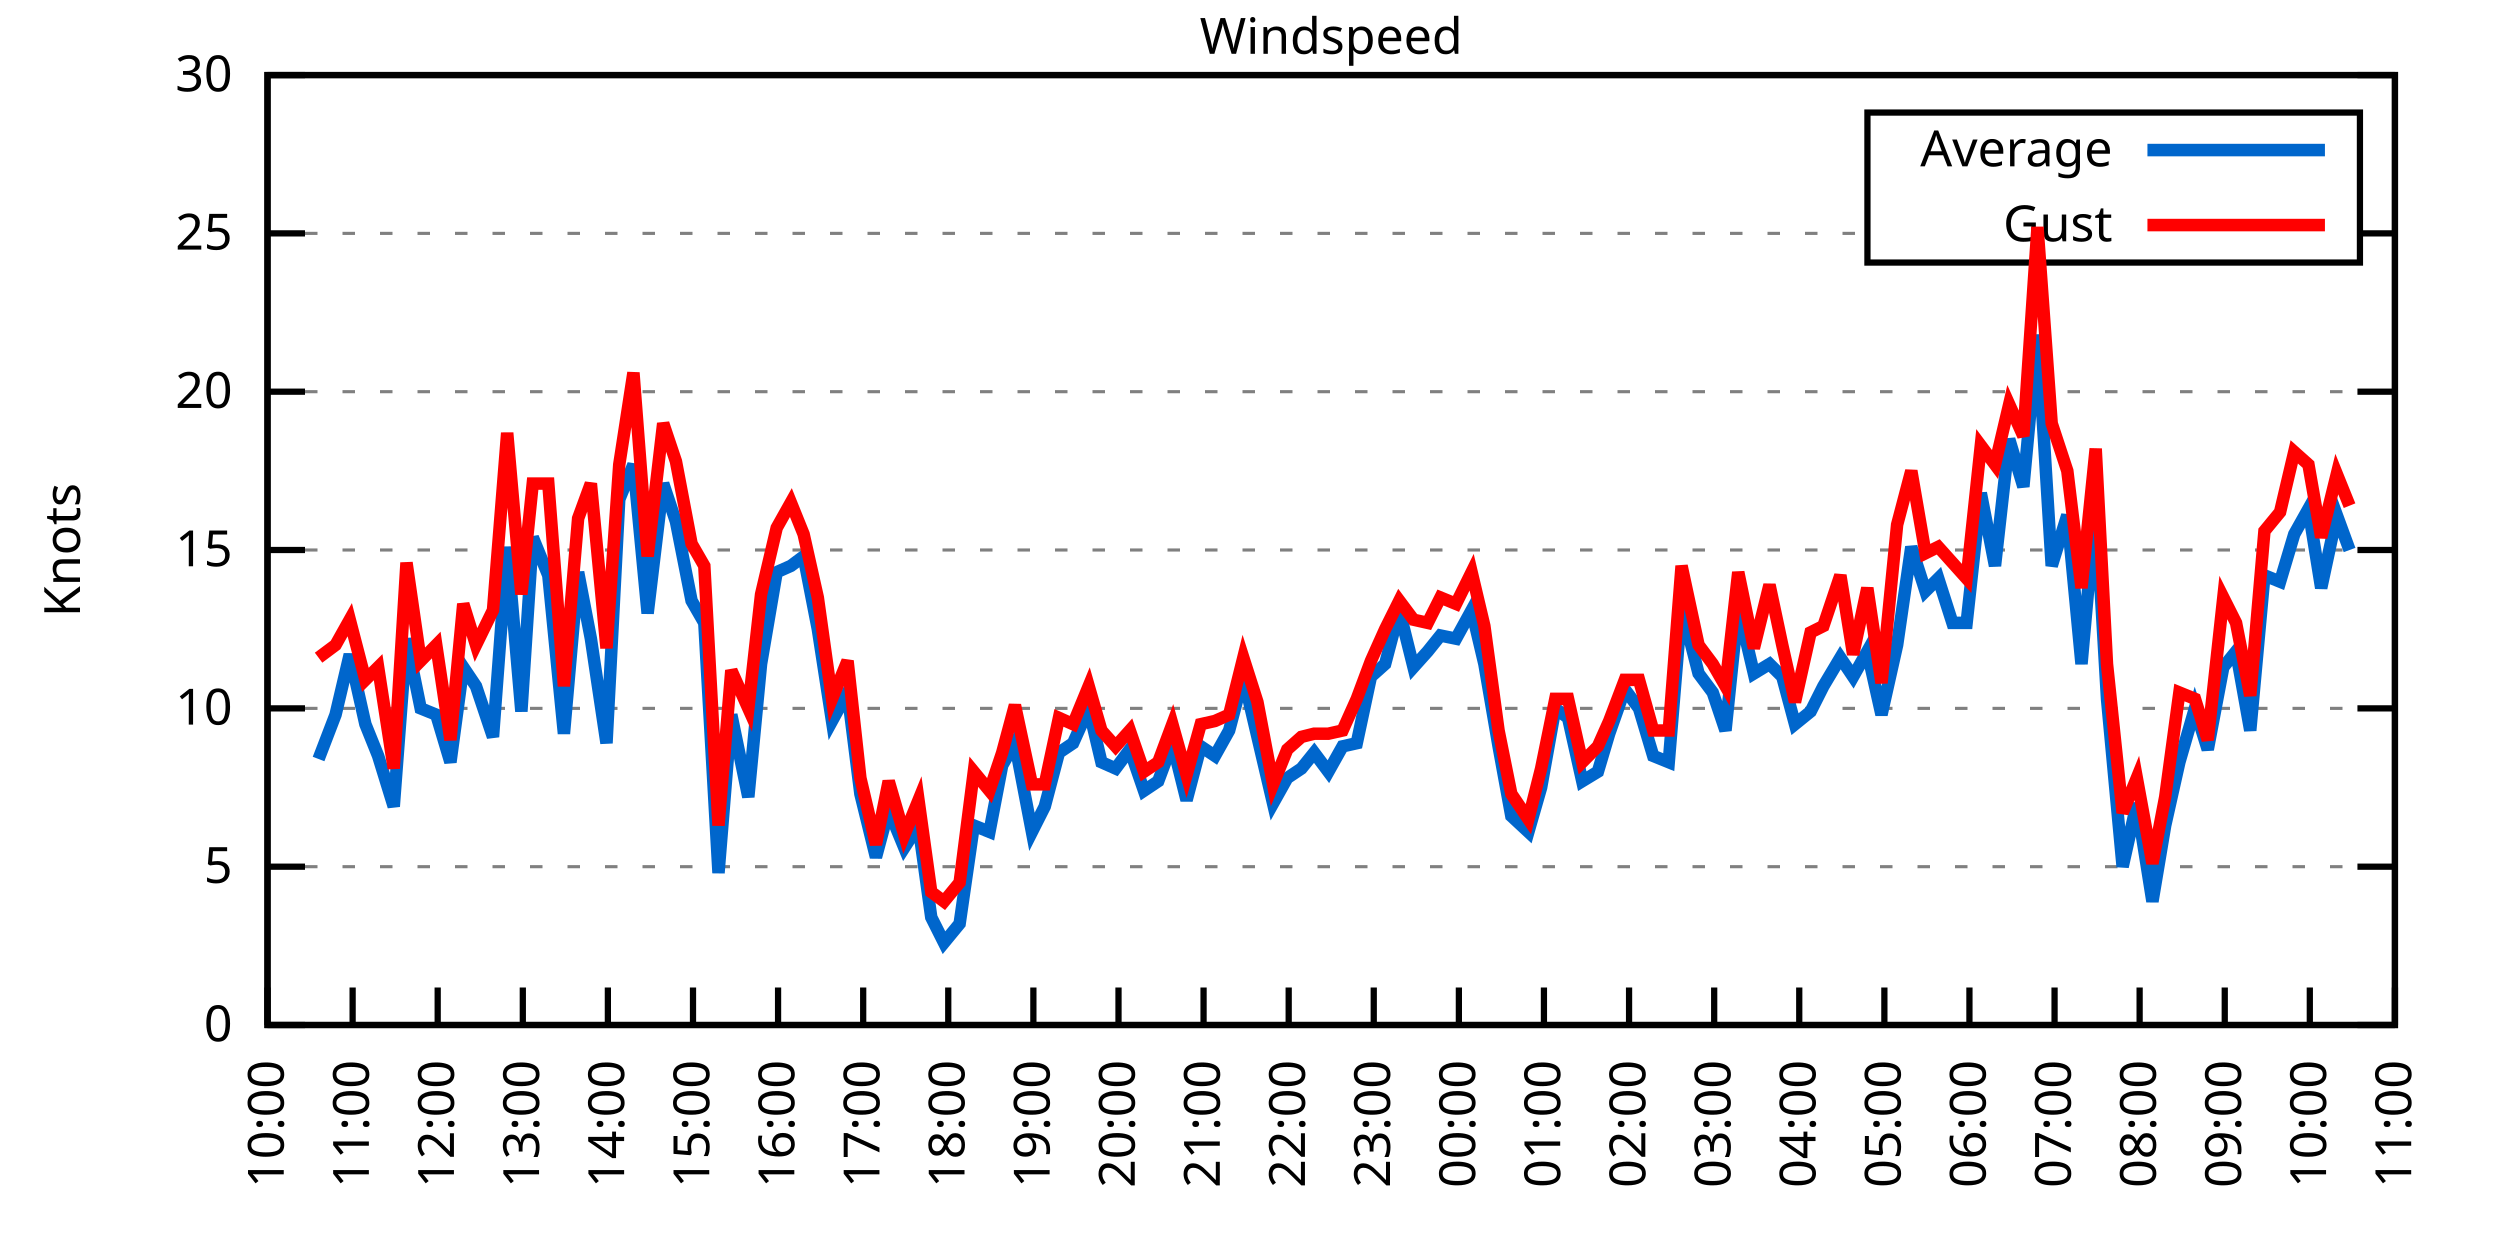
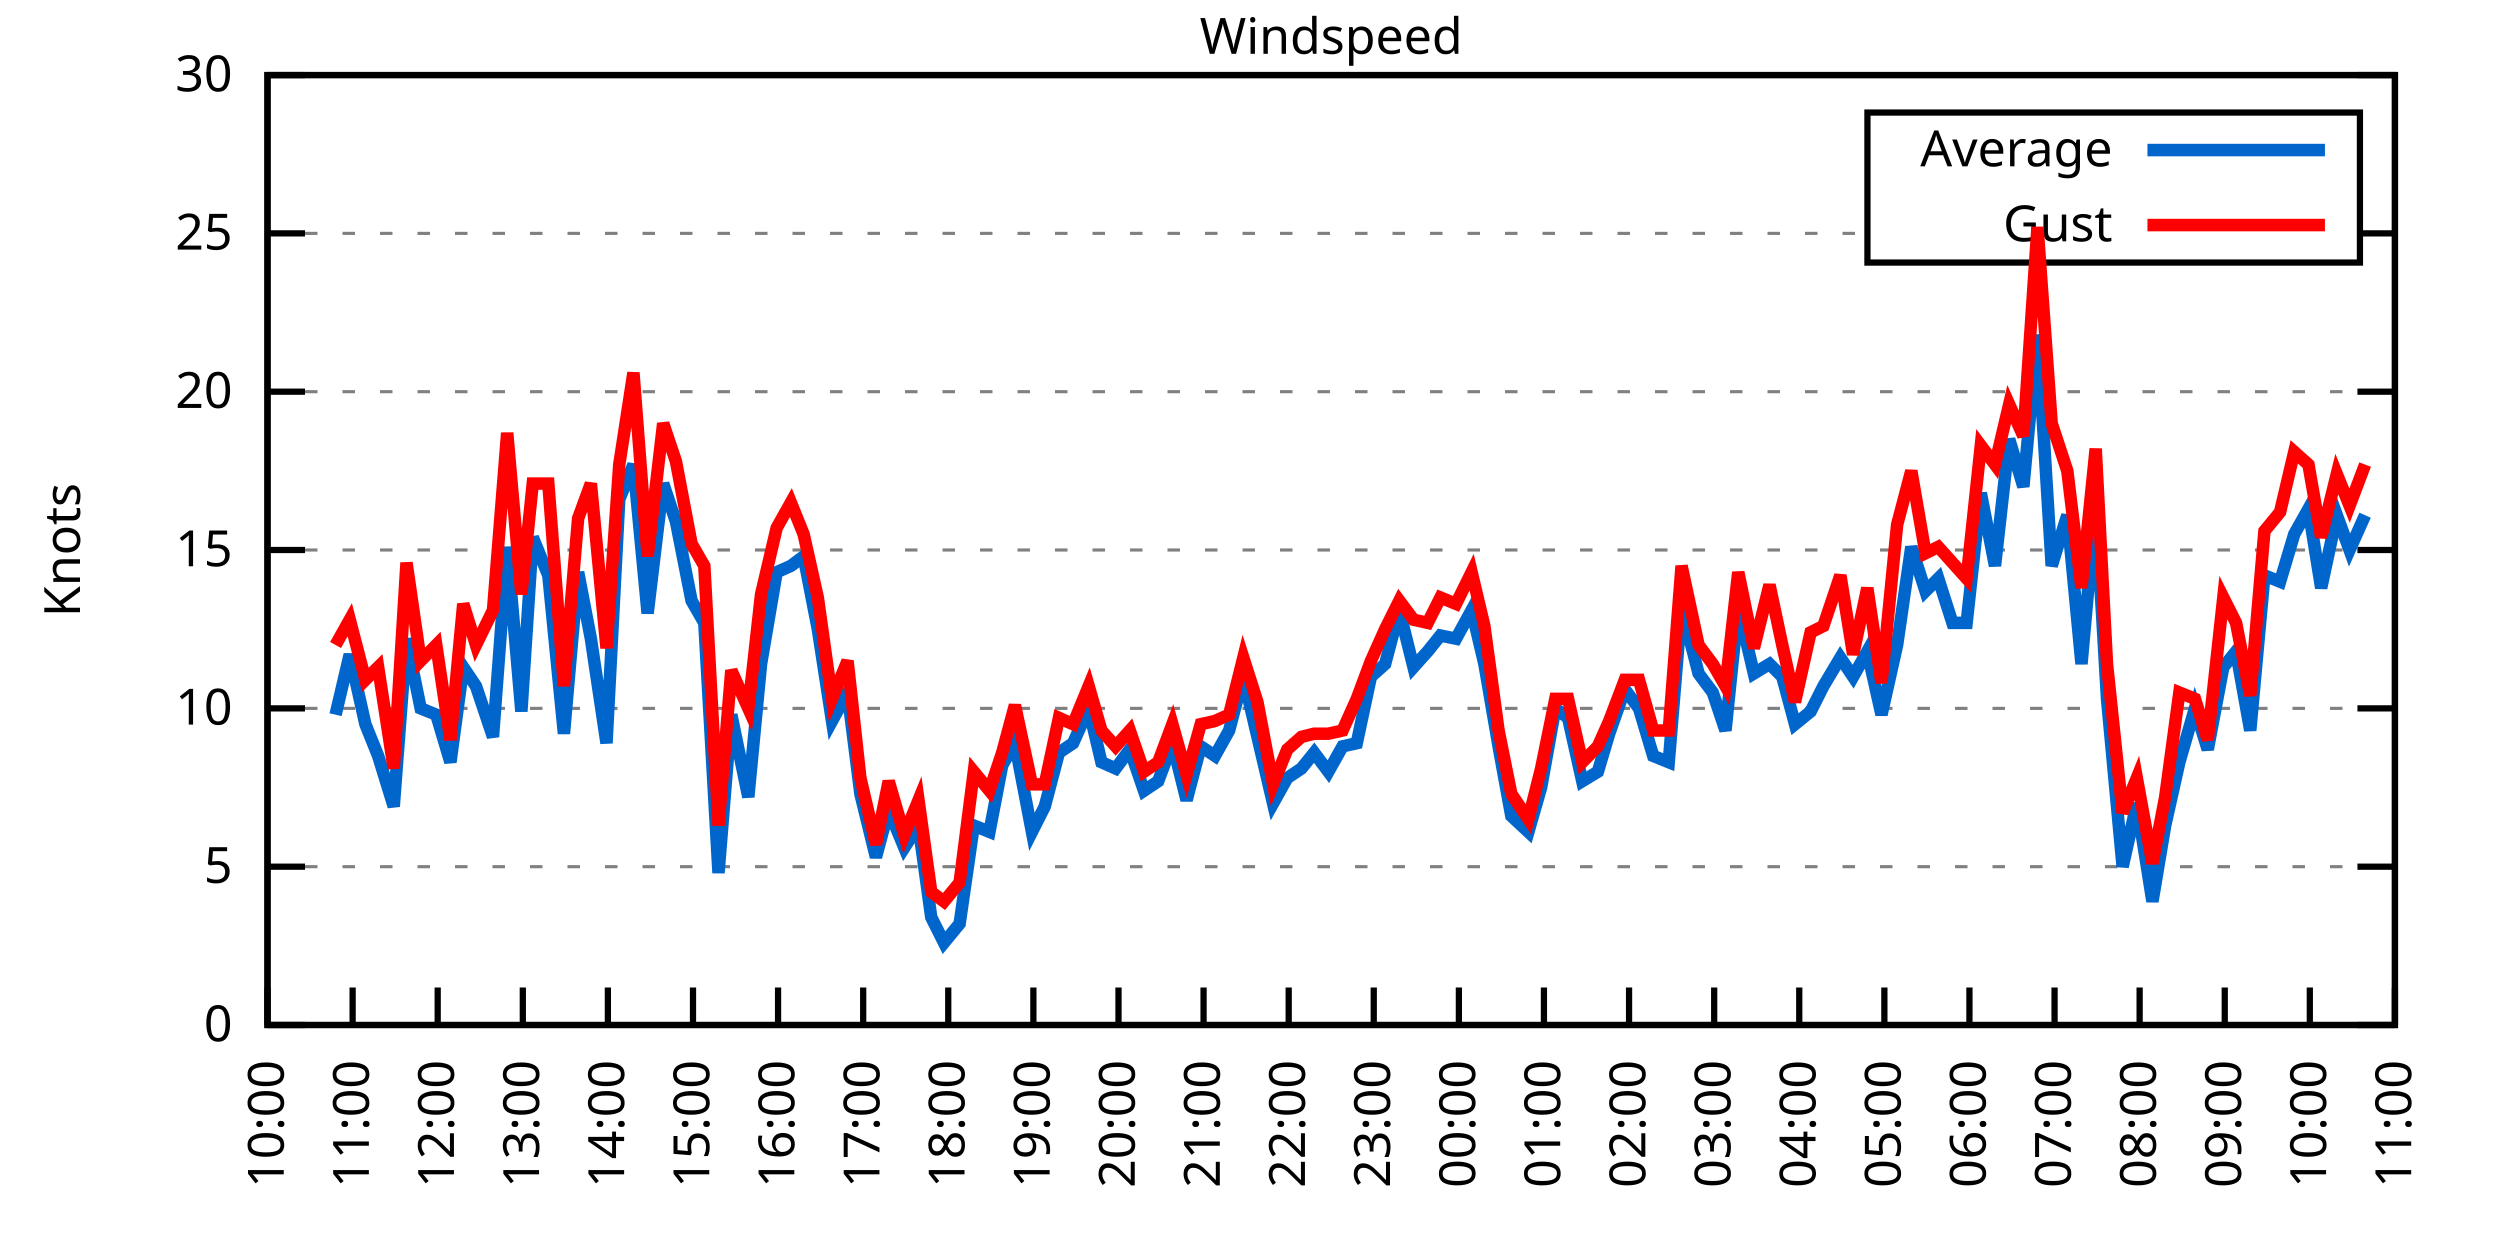
<svg xmlns="http://www.w3.org/2000/svg" xmlns:xlink="http://www.w3.org/1999/xlink" width="400" height="200" viewBox="0 0 400 200">
  <g id="gnuplot_canvas">
    <rect x="0" y="0" width="400" height="200" fill="none" />
    <defs>
      <circle id="gpDot" r="0.5" stroke-width="0.5" stroke="currentColor" />
      <path id="gpPt0" stroke-width="0.333" stroke="currentColor" d="M-1,0 h2 M0,-1 v2" />
      <path id="gpPt1" stroke-width="0.333" stroke="currentColor" d="M-1,-1 L1,1 M1,-1 L-1,1" />
      <path id="gpPt2" stroke-width="0.333" stroke="currentColor" d="M-1,0 L1,0 M0,-1 L0,1 M-1,-1 L1,1 M-1,1 L1,-1" />
      <rect id="gpPt3" stroke-width="0.333" stroke="currentColor" x="-1" y="-1" width="2" height="2" />
      <rect id="gpPt4" stroke-width="0.333" stroke="currentColor" fill="currentColor" x="-1" y="-1" width="2" height="2" />
      <circle id="gpPt5" stroke-width="0.333" stroke="currentColor" cx="0" cy="0" r="1" />
      <use xlink:href="#gpPt5" id="gpPt6" fill="currentColor" stroke="none" />
      <path id="gpPt7" stroke-width="0.333" stroke="currentColor" d="M0,-1.33 L-1.33,0.67 L1.33,0.67 z" />
      <use xlink:href="#gpPt7" id="gpPt8" fill="currentColor" stroke="none" />
      <use xlink:href="#gpPt7" id="gpPt9" stroke="currentColor" transform="rotate(180)" />
      <use xlink:href="#gpPt9" id="gpPt10" fill="currentColor" stroke="none" />
      <use xlink:href="#gpPt3" id="gpPt11" stroke="currentColor" transform="rotate(45)" />
      <use xlink:href="#gpPt11" id="gpPt12" fill="currentColor" stroke="none" />
      <path id="gpPt13" stroke-width="0.333" stroke="currentColor" d="M0,1.330 L1.265,0.411 L0.782,-1.067 L-0.782,-1.076 L-1.265,0.411 z" />
      <use xlink:href="#gpPt13" id="gpPt14" fill="currentColor" stroke="none" />
      <filter id="textbox" filterUnits="objectBoundingBox" x="0" y="0" height="1" width="1">
        <feFlood flood-color="white" flood-opacity="1" result="bgnd" />
        <feComposite in="SourceGraphic" in2="bgnd" operator="atop" />
      </filter>
      <filter id="greybox" filterUnits="objectBoundingBox" x="0" y="0" height="1" width="1">
        <feFlood flood-color="lightgrey" flood-opacity="1" result="grey" />
        <feComposite in="SourceGraphic" in2="grey" operator="atop" />
      </filter>
    </defs>
    <g fill="none" color="white" stroke="currentColor" stroke-width="1.00" stroke-linecap="butt" stroke-linejoin="miter">
</g>
    <g fill="none" color="black" stroke="currentColor" stroke-width="1.00" stroke-linecap="butt" stroke-linejoin="miter">
      <g stroke="none" shape-rendering="crispEdges">
        <polygon fill="rgb(255, 255, 255)" points="42.80,164.00 383.18,164.00 383.18,12.02 42.80,12.02 " />
      </g>
    </g>
    <g fill="none" color="black" stroke="currentColor" stroke-width="1.00" stroke-linecap="butt" stroke-linejoin="miter">
</g>
    <g fill="none" color="black" stroke="black" stroke-width="0.50" stroke-linecap="butt" stroke-linejoin="miter">
</g>
    <g fill="none" color="gray" stroke="currentColor" stroke-width="0.50" stroke-linecap="butt" stroke-linejoin="miter">
      <path stroke="gray" stroke-dasharray="2,4" class="gridline" d="M42.80,164.00 L383.19,164.00  " />
    </g>
    <g fill="none" color="gray" stroke="gray" stroke-width="1.00" stroke-linecap="butt" stroke-linejoin="miter">
</g>
    <g fill="none" color="black" stroke="currentColor" stroke-width="1.00" stroke-linecap="butt" stroke-linejoin="miter">
      <path stroke="black" d="M42.80,164.00 L48.80,164.00 M383.19,164.00 L377.19,164.00  " />
      <g transform="translate(37.20,166.60)" stroke="none" fill="black" font-family="Sans" font-size="8.00" text-anchor="end">
        <text>
          <tspan font-family="Sans"> 0</tspan>
        </text>
      </g>
    </g>
    <g fill="none" color="black" stroke="currentColor" stroke-width="1.00" stroke-linecap="butt" stroke-linejoin="miter">
</g>
    <g fill="none" color="black" stroke="black" stroke-width="0.50" stroke-linecap="butt" stroke-linejoin="miter">
</g>
    <g fill="none" color="gray" stroke="currentColor" stroke-width="0.50" stroke-linecap="butt" stroke-linejoin="miter">
      <path stroke="gray" stroke-dasharray="2,4" class="gridline" d="M42.80,138.67 L383.19,138.67  " />
    </g>
    <g fill="none" color="gray" stroke="gray" stroke-width="1.00" stroke-linecap="butt" stroke-linejoin="miter">
</g>
    <g fill="none" color="black" stroke="currentColor" stroke-width="1.00" stroke-linecap="butt" stroke-linejoin="miter">
      <path stroke="black" d="M42.80,138.67 L48.80,138.67 M383.19,138.67 L377.19,138.67  " />
      <g transform="translate(37.20,141.27)" stroke="none" fill="black" font-family="Sans" font-size="8.00" text-anchor="end">
        <text>
          <tspan font-family="Sans"> 5</tspan>
        </text>
      </g>
    </g>
    <g fill="none" color="black" stroke="currentColor" stroke-width="1.00" stroke-linecap="butt" stroke-linejoin="miter">
</g>
    <g fill="none" color="black" stroke="black" stroke-width="0.50" stroke-linecap="butt" stroke-linejoin="miter">
</g>
    <g fill="none" color="gray" stroke="currentColor" stroke-width="0.50" stroke-linecap="butt" stroke-linejoin="miter">
      <path stroke="gray" stroke-dasharray="2,4" class="gridline" d="M42.80,113.34 L383.19,113.34  " />
    </g>
    <g fill="none" color="gray" stroke="gray" stroke-width="1.00" stroke-linecap="butt" stroke-linejoin="miter">
</g>
    <g fill="none" color="black" stroke="currentColor" stroke-width="1.00" stroke-linecap="butt" stroke-linejoin="miter">
      <path stroke="black" d="M42.80,113.34 L48.80,113.34 M383.19,113.34 L377.19,113.34  " />
      <g transform="translate(37.20,115.94)" stroke="none" fill="black" font-family="Sans" font-size="8.00" text-anchor="end">
        <text>
          <tspan font-family="Sans"> 10</tspan>
        </text>
      </g>
    </g>
    <g fill="none" color="black" stroke="currentColor" stroke-width="1.00" stroke-linecap="butt" stroke-linejoin="miter">
</g>
    <g fill="none" color="black" stroke="black" stroke-width="0.50" stroke-linecap="butt" stroke-linejoin="miter">
</g>
    <g fill="none" color="gray" stroke="currentColor" stroke-width="0.50" stroke-linecap="butt" stroke-linejoin="miter">
      <path stroke="gray" stroke-dasharray="2,4" class="gridline" d="M42.80,88.00 L383.19,88.00  " />
    </g>
    <g fill="none" color="gray" stroke="gray" stroke-width="1.00" stroke-linecap="butt" stroke-linejoin="miter">
</g>
    <g fill="none" color="black" stroke="currentColor" stroke-width="1.00" stroke-linecap="butt" stroke-linejoin="miter">
      <path stroke="black" d="M42.80,88.00 L48.80,88.00 M383.19,88.00 L377.19,88.00  " />
      <g transform="translate(37.20,90.60)" stroke="none" fill="black" font-family="Sans" font-size="8.00" text-anchor="end">
        <text>
          <tspan font-family="Sans"> 15</tspan>
        </text>
      </g>
    </g>
    <g fill="none" color="black" stroke="currentColor" stroke-width="1.00" stroke-linecap="butt" stroke-linejoin="miter">
</g>
    <g fill="none" color="black" stroke="black" stroke-width="0.50" stroke-linecap="butt" stroke-linejoin="miter">
</g>
    <g fill="none" color="gray" stroke="currentColor" stroke-width="0.50" stroke-linecap="butt" stroke-linejoin="miter">
      <path stroke="gray" stroke-dasharray="2,4" class="gridline" d="M42.80,62.67 L383.19,62.67  " />
    </g>
    <g fill="none" color="gray" stroke="gray" stroke-width="1.00" stroke-linecap="butt" stroke-linejoin="miter">
</g>
    <g fill="none" color="black" stroke="currentColor" stroke-width="1.00" stroke-linecap="butt" stroke-linejoin="miter">
      <path stroke="black" d="M42.80,62.67 L48.80,62.67 M383.19,62.67 L377.19,62.67  " />
      <g transform="translate(37.20,65.27)" stroke="none" fill="black" font-family="Sans" font-size="8.00" text-anchor="end">
        <text>
          <tspan font-family="Sans"> 20</tspan>
        </text>
      </g>
    </g>
    <g fill="none" color="black" stroke="currentColor" stroke-width="1.00" stroke-linecap="butt" stroke-linejoin="miter">
</g>
    <g fill="none" color="black" stroke="black" stroke-width="0.50" stroke-linecap="butt" stroke-linejoin="miter">
</g>
    <g fill="none" color="gray" stroke="currentColor" stroke-width="0.50" stroke-linecap="butt" stroke-linejoin="miter">
      <path stroke="gray" stroke-dasharray="2,4" class="gridline" d="M42.80,37.34 L298.79,37.34 M377.59,37.34 L383.19,37.34  " />
    </g>
    <g fill="none" color="gray" stroke="gray" stroke-width="1.00" stroke-linecap="butt" stroke-linejoin="miter">
</g>
    <g fill="none" color="black" stroke="currentColor" stroke-width="1.00" stroke-linecap="butt" stroke-linejoin="miter">
      <path stroke="black" d="M42.80,37.34 L48.80,37.34 M383.19,37.34 L377.19,37.34  " />
      <g transform="translate(37.20,39.94)" stroke="none" fill="black" font-family="Sans" font-size="8.00" text-anchor="end">
        <text>
          <tspan font-family="Sans"> 25</tspan>
        </text>
      </g>
    </g>
    <g fill="none" color="black" stroke="currentColor" stroke-width="1.00" stroke-linecap="butt" stroke-linejoin="miter">
</g>
    <g fill="none" color="black" stroke="black" stroke-width="0.50" stroke-linecap="butt" stroke-linejoin="miter">
</g>
    <g fill="none" color="gray" stroke="currentColor" stroke-width="0.50" stroke-linecap="butt" stroke-linejoin="miter">
      <path stroke="gray" stroke-dasharray="2,4" class="gridline" d="M42.80,12.01 L383.19,12.01  " />
    </g>
    <g fill="none" color="gray" stroke="gray" stroke-width="1.00" stroke-linecap="butt" stroke-linejoin="miter">
</g>
    <g fill="none" color="black" stroke="currentColor" stroke-width="1.00" stroke-linecap="butt" stroke-linejoin="miter">
      <path stroke="black" d="M42.80,12.01 L48.80,12.01 M383.19,12.01 L377.19,12.01  " />
      <g transform="translate(37.20,14.61)" stroke="none" fill="black" font-family="Sans" font-size="8.00" text-anchor="end">
        <text>
          <tspan font-family="Sans"> 30</tspan>
        </text>
      </g>
    </g>
    <g fill="none" color="black" stroke="currentColor" stroke-width="1.00" stroke-linecap="butt" stroke-linejoin="miter">
      <path stroke="black" d="M42.80,164.00 L42.80,158.00  " />
      <g transform="translate(45.40,169.60) rotate(270.00)" stroke="none" fill="black" font-family="Sans" font-size="8.00" text-anchor="end">
        <text>
          <tspan font-family="Sans">10:00</tspan>
        </text>
      </g>
    </g>
    <g fill="none" color="black" stroke="currentColor" stroke-width="1.00" stroke-linecap="butt" stroke-linejoin="miter">
      <path stroke="black" d="M56.42,164.00 L56.42,158.00  " />
      <g transform="translate(59.02,169.60) rotate(270.00)" stroke="none" fill="black" font-family="Sans" font-size="8.00" text-anchor="end">
        <text>
          <tspan font-family="Sans">11:00</tspan>
        </text>
      </g>
    </g>
    <g fill="none" color="black" stroke="currentColor" stroke-width="1.00" stroke-linecap="butt" stroke-linejoin="miter">
      <path stroke="black" d="M70.03,164.00 L70.03,158.00  " />
      <g transform="translate(72.63,169.60) rotate(270.00)" stroke="none" fill="black" font-family="Sans" font-size="8.00" text-anchor="end">
        <text>
          <tspan font-family="Sans">12:00</tspan>
        </text>
      </g>
    </g>
    <g fill="none" color="black" stroke="currentColor" stroke-width="1.00" stroke-linecap="butt" stroke-linejoin="miter">
      <path stroke="black" d="M83.65,164.00 L83.65,158.00  " />
      <g transform="translate(86.25,169.60) rotate(270.00)" stroke="none" fill="black" font-family="Sans" font-size="8.00" text-anchor="end">
        <text>
          <tspan font-family="Sans">13:00</tspan>
        </text>
      </g>
    </g>
    <g fill="none" color="black" stroke="currentColor" stroke-width="1.00" stroke-linecap="butt" stroke-linejoin="miter">
      <path stroke="black" d="M97.26,164.00 L97.26,158.00  " />
      <g transform="translate(99.86,169.60) rotate(270.00)" stroke="none" fill="black" font-family="Sans" font-size="8.00" text-anchor="end">
        <text>
          <tspan font-family="Sans">14:00</tspan>
        </text>
      </g>
    </g>
    <g fill="none" color="black" stroke="currentColor" stroke-width="1.00" stroke-linecap="butt" stroke-linejoin="miter">
      <path stroke="black" d="M110.88,164.00 L110.88,158.00  " />
      <g transform="translate(113.48,169.60) rotate(270.00)" stroke="none" fill="black" font-family="Sans" font-size="8.00" text-anchor="end">
        <text>
          <tspan font-family="Sans">15:00</tspan>
        </text>
      </g>
    </g>
    <g fill="none" color="black" stroke="currentColor" stroke-width="1.00" stroke-linecap="butt" stroke-linejoin="miter">
      <path stroke="black" d="M124.49,164.00 L124.49,158.00  " />
      <g transform="translate(127.09,169.60) rotate(270.00)" stroke="none" fill="black" font-family="Sans" font-size="8.00" text-anchor="end">
        <text>
          <tspan font-family="Sans">16:00</tspan>
        </text>
      </g>
    </g>
    <g fill="none" color="black" stroke="currentColor" stroke-width="1.00" stroke-linecap="butt" stroke-linejoin="miter">
      <path stroke="black" d="M138.11,164.00 L138.11,158.00  " />
      <g transform="translate(140.71,169.60) rotate(270.00)" stroke="none" fill="black" font-family="Sans" font-size="8.00" text-anchor="end">
        <text>
          <tspan font-family="Sans">17:00</tspan>
        </text>
      </g>
    </g>
    <g fill="none" color="black" stroke="currentColor" stroke-width="1.00" stroke-linecap="butt" stroke-linejoin="miter">
      <path stroke="black" d="M151.72,164.00 L151.72,158.00  " />
      <g transform="translate(154.32,169.60) rotate(270.00)" stroke="none" fill="black" font-family="Sans" font-size="8.00" text-anchor="end">
        <text>
          <tspan font-family="Sans">18:00</tspan>
        </text>
      </g>
    </g>
    <g fill="none" color="black" stroke="currentColor" stroke-width="1.00" stroke-linecap="butt" stroke-linejoin="miter">
      <path stroke="black" d="M165.34,164.00 L165.34,158.00  " />
      <g transform="translate(167.94,169.60) rotate(270.00)" stroke="none" fill="black" font-family="Sans" font-size="8.00" text-anchor="end">
        <text>
          <tspan font-family="Sans">19:00</tspan>
        </text>
      </g>
    </g>
    <g fill="none" color="black" stroke="currentColor" stroke-width="1.00" stroke-linecap="butt" stroke-linejoin="miter">
      <path stroke="black" d="M178.96,164.00 L178.96,158.00  " />
      <g transform="translate(181.56,169.60) rotate(270.00)" stroke="none" fill="black" font-family="Sans" font-size="8.00" text-anchor="end">
        <text>
          <tspan font-family="Sans">20:00</tspan>
        </text>
      </g>
    </g>
    <g fill="none" color="black" stroke="currentColor" stroke-width="1.00" stroke-linecap="butt" stroke-linejoin="miter">
      <path stroke="black" d="M192.57,164.00 L192.57,158.00  " />
      <g transform="translate(195.17,169.60) rotate(270.00)" stroke="none" fill="black" font-family="Sans" font-size="8.00" text-anchor="end">
        <text>
          <tspan font-family="Sans">21:00</tspan>
        </text>
      </g>
    </g>
    <g fill="none" color="black" stroke="currentColor" stroke-width="1.00" stroke-linecap="butt" stroke-linejoin="miter">
      <path stroke="black" d="M206.19,164.00 L206.19,158.00  " />
      <g transform="translate(208.79,169.60) rotate(270.00)" stroke="none" fill="black" font-family="Sans" font-size="8.00" text-anchor="end">
        <text>
          <tspan font-family="Sans">22:00</tspan>
        </text>
      </g>
    </g>
    <g fill="none" color="black" stroke="currentColor" stroke-width="1.00" stroke-linecap="butt" stroke-linejoin="miter">
      <path stroke="black" d="M219.80,164.00 L219.80,158.00  " />
      <g transform="translate(222.40,169.60) rotate(270.00)" stroke="none" fill="black" font-family="Sans" font-size="8.00" text-anchor="end">
        <text>
          <tspan font-family="Sans">23:00</tspan>
        </text>
      </g>
    </g>
    <g fill="none" color="black" stroke="currentColor" stroke-width="1.00" stroke-linecap="butt" stroke-linejoin="miter">
      <path stroke="black" d="M233.42,164.00 L233.42,158.00  " />
      <g transform="translate(236.02,169.60) rotate(270.00)" stroke="none" fill="black" font-family="Sans" font-size="8.00" text-anchor="end">
        <text>
          <tspan font-family="Sans">00:00</tspan>
        </text>
      </g>
    </g>
    <g fill="none" color="black" stroke="currentColor" stroke-width="1.00" stroke-linecap="butt" stroke-linejoin="miter">
      <path stroke="black" d="M247.03,164.00 L247.03,158.00  " />
      <g transform="translate(249.63,169.60) rotate(270.00)" stroke="none" fill="black" font-family="Sans" font-size="8.00" text-anchor="end">
        <text>
          <tspan font-family="Sans">01:00</tspan>
        </text>
      </g>
    </g>
    <g fill="none" color="black" stroke="currentColor" stroke-width="1.00" stroke-linecap="butt" stroke-linejoin="miter">
      <path stroke="black" d="M260.65,164.00 L260.65,158.00  " />
      <g transform="translate(263.25,169.60) rotate(270.00)" stroke="none" fill="black" font-family="Sans" font-size="8.00" text-anchor="end">
        <text>
          <tspan font-family="Sans">02:00</tspan>
        </text>
      </g>
    </g>
    <g fill="none" color="black" stroke="currentColor" stroke-width="1.00" stroke-linecap="butt" stroke-linejoin="miter">
      <path stroke="black" d="M274.27,164.00 L274.27,158.00  " />
      <g transform="translate(276.87,169.60) rotate(270.00)" stroke="none" fill="black" font-family="Sans" font-size="8.00" text-anchor="end">
        <text>
          <tspan font-family="Sans">03:00</tspan>
        </text>
      </g>
    </g>
    <g fill="none" color="black" stroke="currentColor" stroke-width="1.00" stroke-linecap="butt" stroke-linejoin="miter">
      <path stroke="black" d="M287.88,164.00 L287.88,158.00  " />
      <g transform="translate(290.48,169.60) rotate(270.00)" stroke="none" fill="black" font-family="Sans" font-size="8.00" text-anchor="end">
        <text>
          <tspan font-family="Sans">04:00</tspan>
        </text>
      </g>
    </g>
    <g fill="none" color="black" stroke="currentColor" stroke-width="1.00" stroke-linecap="butt" stroke-linejoin="miter">
      <path stroke="black" d="M301.50,164.00 L301.50,158.00  " />
      <g transform="translate(304.10,169.60) rotate(270.00)" stroke="none" fill="black" font-family="Sans" font-size="8.00" text-anchor="end">
        <text>
          <tspan font-family="Sans">05:00</tspan>
        </text>
      </g>
    </g>
    <g fill="none" color="black" stroke="currentColor" stroke-width="1.00" stroke-linecap="butt" stroke-linejoin="miter">
      <path stroke="black" d="M315.11,164.00 L315.11,158.00  " />
      <g transform="translate(317.71,169.60) rotate(270.00)" stroke="none" fill="black" font-family="Sans" font-size="8.00" text-anchor="end">
        <text>
          <tspan font-family="Sans">06:00</tspan>
        </text>
      </g>
    </g>
    <g fill="none" color="black" stroke="currentColor" stroke-width="1.00" stroke-linecap="butt" stroke-linejoin="miter">
      <path stroke="black" d="M328.73,164.00 L328.73,158.00  " />
      <g transform="translate(331.33,169.60) rotate(270.00)" stroke="none" fill="black" font-family="Sans" font-size="8.00" text-anchor="end">
        <text>
          <tspan font-family="Sans">07:00</tspan>
        </text>
      </g>
    </g>
    <g fill="none" color="black" stroke="currentColor" stroke-width="1.00" stroke-linecap="butt" stroke-linejoin="miter">
      <path stroke="black" d="M342.34,164.00 L342.34,158.00  " />
      <g transform="translate(344.94,169.60) rotate(270.00)" stroke="none" fill="black" font-family="Sans" font-size="8.00" text-anchor="end">
        <text>
          <tspan font-family="Sans">08:00</tspan>
        </text>
      </g>
    </g>
    <g fill="none" color="black" stroke="currentColor" stroke-width="1.00" stroke-linecap="butt" stroke-linejoin="miter">
      <path stroke="black" d="M355.96,164.00 L355.96,158.00  " />
      <g transform="translate(358.56,169.60) rotate(270.00)" stroke="none" fill="black" font-family="Sans" font-size="8.00" text-anchor="end">
        <text>
          <tspan font-family="Sans">09:00</tspan>
        </text>
      </g>
    </g>
    <g fill="none" color="black" stroke="currentColor" stroke-width="1.00" stroke-linecap="butt" stroke-linejoin="miter">
      <path stroke="black" d="M369.57,164.00 L369.57,158.00  " />
      <g transform="translate(372.17,169.60) rotate(270.00)" stroke="none" fill="black" font-family="Sans" font-size="8.00" text-anchor="end">
        <text>
          <tspan font-family="Sans">10:00</tspan>
        </text>
      </g>
    </g>
    <g fill="none" color="black" stroke="currentColor" stroke-width="1.00" stroke-linecap="butt" stroke-linejoin="miter">
      <path stroke="black" d="M383.19,164.00 L383.19,158.00  " />
      <g transform="translate(385.79,169.60) rotate(270.00)" stroke="none" fill="black" font-family="Sans" font-size="8.00" text-anchor="end">
        <text>
          <tspan font-family="Sans">11:00</tspan>
        </text>
      </g>
    </g>
    <g fill="none" color="black" stroke="currentColor" stroke-width="1.00" stroke-linecap="butt" stroke-linejoin="miter">
</g>
    <g fill="none" color="black" stroke="currentColor" stroke-width="1.00" stroke-linecap="butt" stroke-linejoin="miter">
      <path stroke="black" d="M42.80,12.01 L42.80,164.00 L383.19,164.00 L383.19,12.01 L42.80,12.01 Z  " />
    </g>
    <g fill="none" color="black" stroke="currentColor" stroke-width="1.00" stroke-linecap="butt" stroke-linejoin="miter">
</g>
    <g fill="none" color="black" stroke="currentColor" stroke-width="1.00" stroke-linecap="butt" stroke-linejoin="miter">
      <path stroke="black" d="M298.79,42.01 L298.79,18.01 L377.59,18.01 L377.59,42.01 L298.79,42.01 Z  " />
    </g>
    <g id="Windspeed_plot_1">
      <g fill="none" color="white" stroke="black" stroke-width="2.00" stroke-linecap="butt" stroke-linejoin="miter">
</g>
      <g fill="none" color="black" stroke="currentColor" stroke-width="2.00" stroke-linecap="butt" stroke-linejoin="miter">
        <g transform="translate(337.99,26.61)" stroke="none" fill="black" font-family="Sans" font-size="8.00" text-anchor="end">
          <text>
            <tspan font-family="Sans">Average</tspan>
          </text>
        </g>
      </g>
      <g fill="none" color="black" stroke="currentColor" stroke-width="2.00" stroke-linecap="butt" stroke-linejoin="miter">
-         <path stroke="rgb(  0, 102, 204)" d="M343.59,24.01 L371.99,24.01 M50.97,121.44 L53.69,114.35 L55.96,104.72 L58.46,115.87 L60.50,120.94 L63.00,129.04   L65.04,102.19 L67.31,113.34 L69.80,114.35 L72.07,121.95 L74.12,106.75 L76.16,109.79 L78.88,117.90 L81.15,87.50   L83.42,113.84 L85.24,85.98 L87.73,92.06 L90.23,117.39 L92.50,91.55 L94.54,102.19 L97.04,118.91 L99.08,79.90   L101.35,74.33 L103.62,98.14 L106.11,77.37 L108.15,83.45 L110.65,96.11 L112.69,99.66 L114.96,139.68 L117.01,114.35   L119.73,127.52 L121.77,106.24 L124.27,91.55 L126.54,90.54 L128.58,89.02 L130.85,100.67 L133.12,115.36 L135.61,110.80   L137.66,127.02 L140.15,137.15 L142.19,129.55 L144.69,135.63 L146.96,132.08 L149.00,146.77 L151.04,150.83 L153.54,147.79   L155.81,132.08 L158.31,133.10 L160.35,122.46 L162.39,118.91 L165.11,133.10 L167.16,129.04 L169.43,120.43 L171.69,118.91   L174.19,113.34 L176.23,121.95 L178.50,122.96 L180.77,119.92 L183.04,126.51 L185.31,124.99 L187.58,118.91 L189.85,128.03   L192.12,119.42 L194.39,120.94 L196.66,116.88 L198.93,108.27 L201.19,117.90 L203.69,128.54 L205.96,124.48 L208.23,122.96   L210.27,120.43 L212.54,123.47 L214.81,119.42 L217.08,118.91 L219.35,108.27 L221.62,106.24 L223.89,97.63 L226.16,106.75   L228.43,104.22 L230.47,101.68 L232.96,102.19 L235.46,97.63 L237.50,106.24 L239.77,119.42 L241.81,130.56 L244.54,133.10   L246.58,126.00 L248.85,113.34 L250.89,114.86 L253.16,124.99 L255.66,123.47 L257.47,117.39 L259.97,110.30 L262.24,113.34   L264.51,120.94 L267.00,121.95 L269.05,97.12 L271.77,107.76 L274.04,110.80 L276.08,116.88 L278.12,97.12 L280.62,107.76   L283.12,106.24 L285.16,108.27 L287.20,115.87 L289.70,113.84 L291.74,109.79 L294.46,105.23 L296.50,108.27 L298.77,104.22   L301.04,114.35 L303.54,103.20 L305.81,87.50 L308.08,94.59 L310.12,92.56 L312.39,99.66 L314.66,99.66 L316.93,78.89   L319.20,90.54 L321.47,70.27 L323.74,77.87 L326.00,53.55 L328.27,90.54 L330.77,82.43 L333.04,106.24 L335.31,80.91   L337.12,111.82 L339.62,138.67 L341.89,128.54 L344.39,144.24 L346.43,132.08 L348.70,121.95 L351.19,113.34 L353.24,119.92   L355.73,106.75 L357.77,104.22 L360.04,116.88 L362.31,92.06 L364.81,93.07 L367.08,85.47 L369.35,81.42 L371.39,94.08   L373.89,82.43 L375.93,88.00  " />
+         <path stroke="rgb(  0, 102, 204)" d="M343.59,24.01 L371.99,24.01 M53.69,114.35 L55.96,104.72 L58.46,115.87 L60.50,120.94 L63.00,129.04 L65.04,102.19   L67.31,113.34 L69.80,114.35 L72.07,121.95 L74.12,106.75 L76.16,109.79 L78.88,117.90 L81.15,87.50 L83.42,113.84   L85.24,85.98 L87.73,92.06 L90.23,117.39 L92.50,91.55 L94.54,102.19 L97.04,118.91 L99.08,79.90 L101.35,74.33   L103.62,98.14 L106.11,77.37 L108.15,83.45 L110.65,96.11 L112.69,99.66 L114.96,139.68 L117.01,114.35 L119.73,127.52   L121.77,106.24 L124.27,91.55 L126.54,90.54 L128.58,89.02 L130.85,100.67 L133.12,115.36 L135.61,110.80 L137.66,127.02   L140.15,137.15 L142.19,129.55 L144.69,135.63 L146.96,132.08 L149.00,146.77 L151.04,150.83 L153.54,147.79 L155.81,132.08   L158.31,133.10 L160.35,122.46 L162.39,118.91 L165.11,133.10 L167.16,129.04 L169.43,120.43 L171.69,118.91 L174.19,113.34   L176.23,121.95 L178.50,122.96 L180.77,119.92 L183.04,126.51 L185.31,124.99 L187.58,118.91 L189.85,128.03 L192.12,119.42   L194.39,120.94 L196.66,116.88 L198.93,108.27 L201.19,117.90 L203.69,128.54 L205.96,124.48 L208.23,122.96 L210.27,120.43   L212.54,123.47 L214.81,119.42 L217.08,118.91 L219.35,108.27 L221.62,106.24 L223.89,97.63 L226.16,106.75 L228.43,104.22   L230.47,101.68 L232.96,102.19 L235.46,97.63 L237.50,106.24 L239.77,119.42 L241.81,130.56 L244.54,133.10 L246.58,126.00   L248.85,113.34 L250.89,114.86 L253.16,124.99 L255.66,123.47 L257.47,117.39 L259.97,110.30 L262.24,113.34 L264.51,120.94   L267.00,121.95 L269.05,97.12 L271.77,107.76 L274.04,110.80 L276.08,116.88 L278.12,97.12 L280.62,107.76 L283.12,106.24   L285.16,108.27 L287.20,115.87 L289.70,113.84 L291.74,109.79 L294.46,105.23 L296.50,108.27 L298.77,104.22 L301.04,114.35   L303.54,103.20 L305.81,87.50 L308.08,94.59 L310.12,92.56 L312.39,99.66 L314.66,99.66 L316.93,78.89 L319.20,90.54   L321.47,70.27 L323.74,77.87 L326.00,53.55 L328.27,90.54 L330.77,82.43 L333.04,106.24 L335.31,80.91 L337.12,111.82   L339.62,138.67 L341.89,128.54 L344.39,144.24 L346.43,132.08 L348.70,121.95 L351.19,113.34 L353.24,119.92 L355.73,106.75   L357.77,104.22 L360.04,116.88 L362.31,92.06 L364.81,93.07 L367.08,85.47 L369.35,81.42 L371.39,94.08 L373.89,82.43   L375.93,88.00 L378.42,82.43  " />
      </g>
    </g>
    <g id="Windspeed_plot_2">
      <g fill="none" color="black" stroke="currentColor" stroke-width="2.00" stroke-linecap="butt" stroke-linejoin="miter">
        <g transform="translate(337.99,38.61)" stroke="none" fill="black" font-family="Sans" font-size="8.00" text-anchor="end">
          <text>
            <tspan font-family="Sans">Gust</tspan>
          </text>
        </g>
      </g>
      <g fill="none" color="black" stroke="currentColor" stroke-width="2.00" stroke-linecap="butt" stroke-linejoin="miter">
-         <path stroke="rgb(255,   0,   0)" d="M343.59,36.01 L371.99,36.01 M50.97,105.23 L53.69,103.20 L55.96,99.15 L58.46,108.78 L60.50,106.75 L63.00,122.96   L65.04,90.03 L67.31,105.74 L69.80,103.20 L72.07,118.40 L74.12,96.62 L76.16,103.20 L78.88,97.63 L81.15,69.26   L83.42,95.10 L85.24,77.37 L87.73,77.37 L90.23,109.79 L92.50,82.94 L94.54,77.37 L97.04,103.71 L99.08,74.33   L101.35,59.63 L103.62,89.02 L106.11,67.74 L108.15,73.82 L110.65,86.99 L112.69,90.54 L114.96,132.08 L117.01,107.26   L119.73,113.34 L121.77,95.10 L124.27,84.46 L126.54,80.41 L128.58,85.47 L130.85,95.60 L133.12,111.82 L135.61,105.74   L137.66,124.48 L140.15,135.12 L142.19,124.99 L144.69,133.60 L146.96,128.03 L149.00,142.72 L151.04,144.24 L153.54,141.20   L155.81,123.47 L158.31,126.51 L160.35,120.43 L162.39,112.83 L165.11,125.50 L167.16,125.50 L169.43,114.86 L171.69,115.87   L174.19,109.79 L176.23,116.88 L178.50,119.42 L180.77,116.88 L183.04,123.47 L185.31,121.95 L187.58,115.87 L189.85,123.98   L192.12,115.87 L194.39,115.36 L196.66,114.35 L198.93,105.23 L201.19,112.32 L203.69,125.50 L205.96,119.92 L208.23,117.90   L210.27,117.39 L212.54,117.39 L214.81,116.88 L217.08,111.82 L219.35,105.74 L221.62,100.67 L223.89,96.11 L226.16,99.15   L228.43,99.66 L230.47,95.60 L232.96,96.62 L235.46,91.55 L237.50,100.16 L239.77,116.88 L241.81,127.02 L244.54,131.07   L246.58,122.96 L248.85,111.82 L250.89,111.82 L253.16,121.95 L255.66,119.42 L257.47,115.36 L259.97,108.78 L262.24,108.78   L264.51,116.88 L267.00,116.88 L269.05,90.54 L271.77,103.20 L274.04,106.24 L276.08,109.79 L278.12,91.55 L280.62,103.71   L283.12,93.58 L285.16,103.20 L287.20,112.32 L289.70,101.18 L291.74,100.16 L294.46,92.06 L296.50,104.72 L298.77,94.08   L301.04,109.28 L303.54,83.95 L305.81,75.34 L308.08,88.51 L310.12,87.50 L312.39,90.03 L314.66,92.56 L316.93,71.29   L319.20,74.33 L321.47,64.70 L323.74,69.77 L326.00,36.33 L328.27,67.74 L330.77,75.34 L333.04,94.08 L335.31,71.79   L337.12,106.24 L339.62,130.06 L341.89,124.48 L344.39,138.16 L346.43,127.52 L348.70,110.80 L351.19,111.82 L353.24,118.40   L355.73,95.60 L357.77,99.66 L360.04,111.31 L362.31,84.97 L364.81,81.93 L367.08,72.30 L369.35,74.33 L371.39,85.98   L373.89,75.85 L375.93,80.91  " />
+         <path stroke="rgb(255,   0,   0)" d="M343.59,36.01 L371.99,36.01 M53.69,103.20 L55.96,99.15 L58.46,108.78 L60.50,106.75 L63.00,122.96 L65.04,90.03   L67.31,105.74 L69.80,103.20 L72.07,118.40 L74.12,96.62 L76.16,103.20 L78.88,97.63 L81.15,69.26 L83.42,95.10   L85.24,77.37 L87.73,77.37 L90.23,109.79 L92.50,82.94 L94.54,77.37 L97.04,103.71 L99.08,74.33 L101.35,59.63   L103.62,89.02 L106.11,67.74 L108.15,73.82 L110.65,86.99 L112.69,90.54 L114.96,132.08 L117.01,107.26 L119.73,113.34   L121.77,95.10 L124.27,84.46 L126.54,80.41 L128.58,85.47 L130.85,95.60 L133.12,111.82 L135.61,105.74 L137.66,124.48   L140.15,135.12 L142.19,124.99 L144.69,133.60 L146.96,128.03 L149.00,142.72 L151.04,144.24 L153.54,141.20 L155.81,123.47   L158.31,126.51 L160.35,120.43 L162.39,112.83 L165.11,125.50 L167.16,125.50 L169.43,114.86 L171.69,115.87 L174.19,109.79   L176.23,116.88 L178.50,119.42 L180.77,116.88 L183.04,123.47 L185.31,121.95 L187.58,115.87 L189.85,123.98 L192.12,115.87   L194.39,115.36 L196.66,114.35 L198.93,105.23 L201.19,112.32 L203.69,125.50 L205.96,119.92 L208.23,117.90 L210.27,117.39   L212.54,117.39 L214.81,116.88 L217.08,111.82 L219.35,105.74 L221.62,100.67 L223.89,96.11 L226.16,99.15 L228.43,99.66   L230.47,95.60 L232.96,96.62 L235.46,91.55 L237.50,100.16 L239.77,116.88 L241.81,127.02 L244.54,131.07 L246.58,122.96   L248.85,111.82 L250.89,111.82 L253.16,121.95 L255.66,119.42 L257.47,115.36 L259.97,108.78 L262.24,108.78 L264.51,116.88   L267.00,116.88 L269.05,90.54 L271.77,103.20 L274.04,106.24 L276.08,109.79 L278.12,91.55 L280.62,103.71 L283.12,93.58   L285.16,103.20 L287.20,112.32 L289.70,101.18 L291.74,100.16 L294.46,92.06 L296.50,104.72 L298.77,94.08 L301.04,109.28   L303.54,83.95 L305.81,75.34 L308.08,88.51 L310.12,87.50 L312.39,90.03 L314.66,92.56 L316.93,71.29 L319.20,74.33   L321.47,64.70 L323.74,69.77 L326.00,36.33 L328.27,67.74 L330.77,75.34 L333.04,94.08 L335.31,71.79 L337.12,106.24   L339.62,130.06 L341.89,124.48 L344.39,138.16 L346.43,127.52 L348.70,110.80 L351.19,111.82 L353.24,118.40 L355.73,95.60   L357.77,99.66 L360.04,111.31 L362.31,84.97 L364.81,81.93 L367.08,72.30 L369.35,74.33 L371.39,85.98 L373.89,75.85   L375.93,80.91 L378.42,74.33  " />
      </g>
    </g>
    <g fill="none" color="black" stroke="currentColor" stroke-width="2.00" stroke-linecap="butt" stroke-linejoin="miter">
</g>
    <g fill="none" color="black" stroke="black" stroke-width="1.00" stroke-linecap="butt" stroke-linejoin="miter">
</g>
    <g fill="none" color="black" stroke="currentColor" stroke-width="1.00" stroke-linecap="butt" stroke-linejoin="miter">
      <path stroke="black" d="M42.80,12.01 L42.80,164.00 L383.19,164.00 L383.19,12.01 L42.80,12.01 Z  " />
      <g transform="translate(12.80,88.01) rotate(270.00)" stroke="none" fill="black" font-family="Sans" font-size="8.00" text-anchor="middle">
        <text>
          <tspan font-family="Sans">Knots</tspan>
        </text>
      </g>
    </g>
    <g fill="none" color="black" stroke="currentColor" stroke-width="1.00" stroke-linecap="butt" stroke-linejoin="miter">
</g>
    <g fill="none" color="black" stroke="currentColor" stroke-width="1.00" stroke-linecap="butt" stroke-linejoin="miter">
      <g transform="translate(212.99,8.61)" stroke="none" fill="black" font-family="Sans" font-size="8.00" text-anchor="middle">
        <text>
          <tspan font-family="Sans">Windspeed</tspan>
        </text>
      </g>
    </g>
    <g fill="none" color="black" stroke="currentColor" stroke-width="1.00" stroke-linecap="butt" stroke-linejoin="miter">
</g>
  </g>
</svg>
